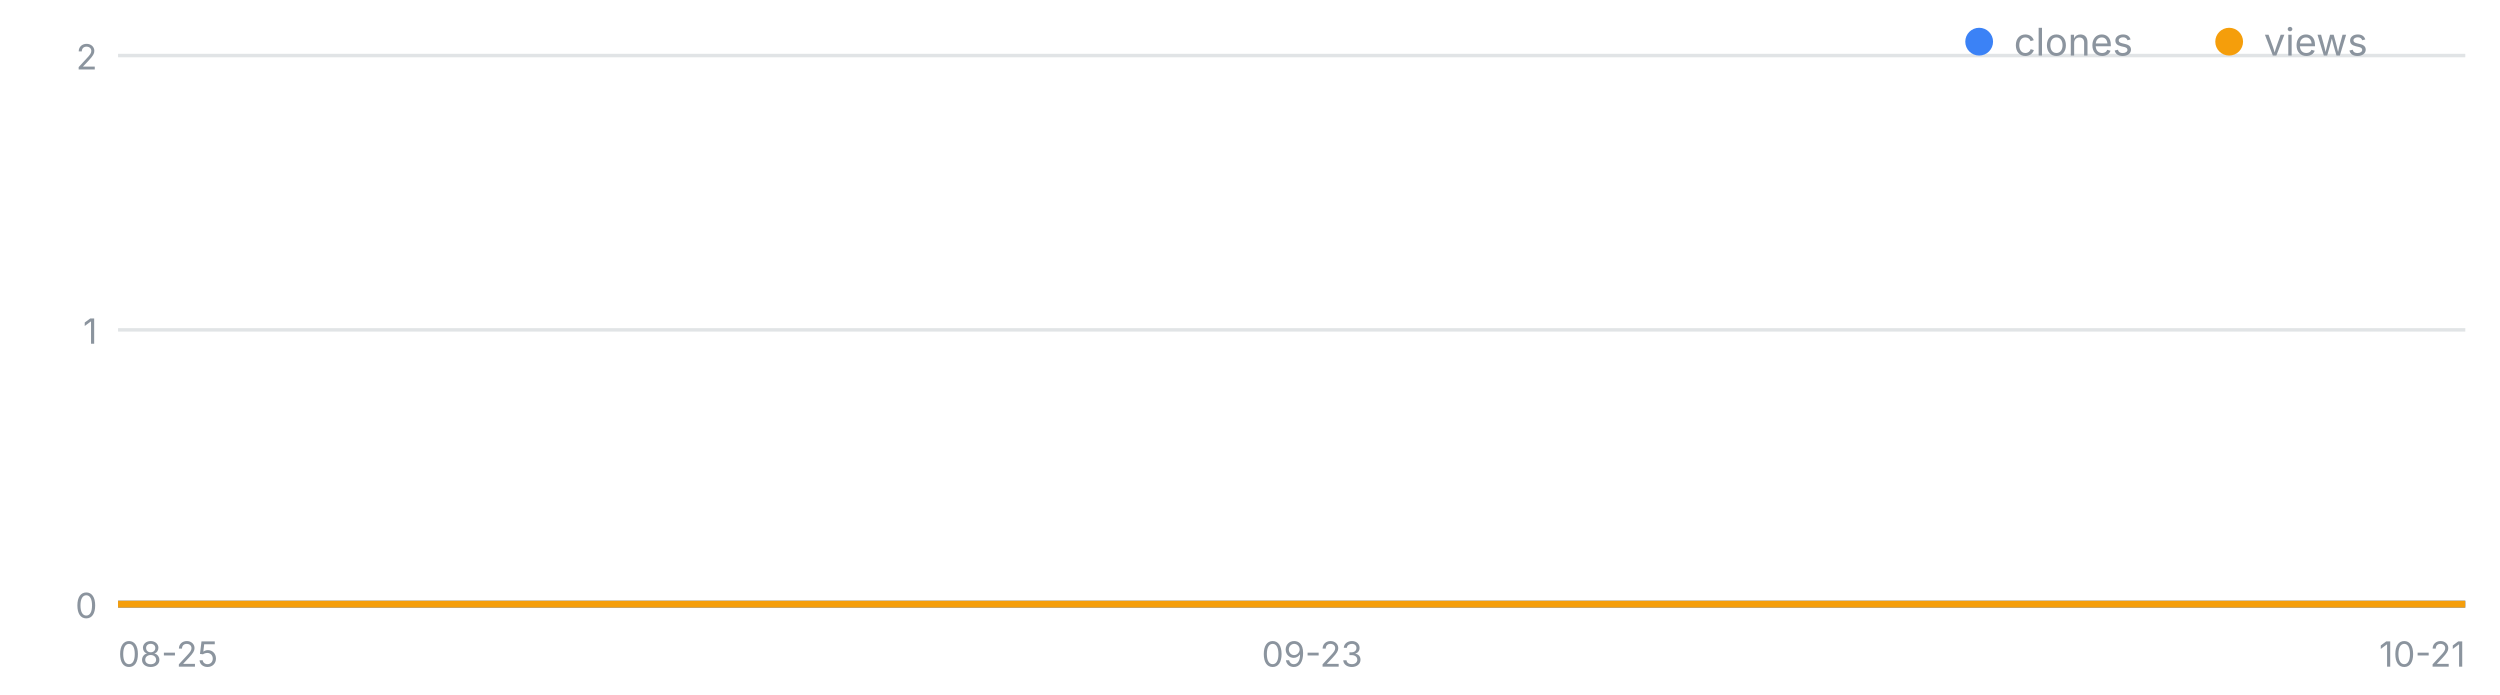
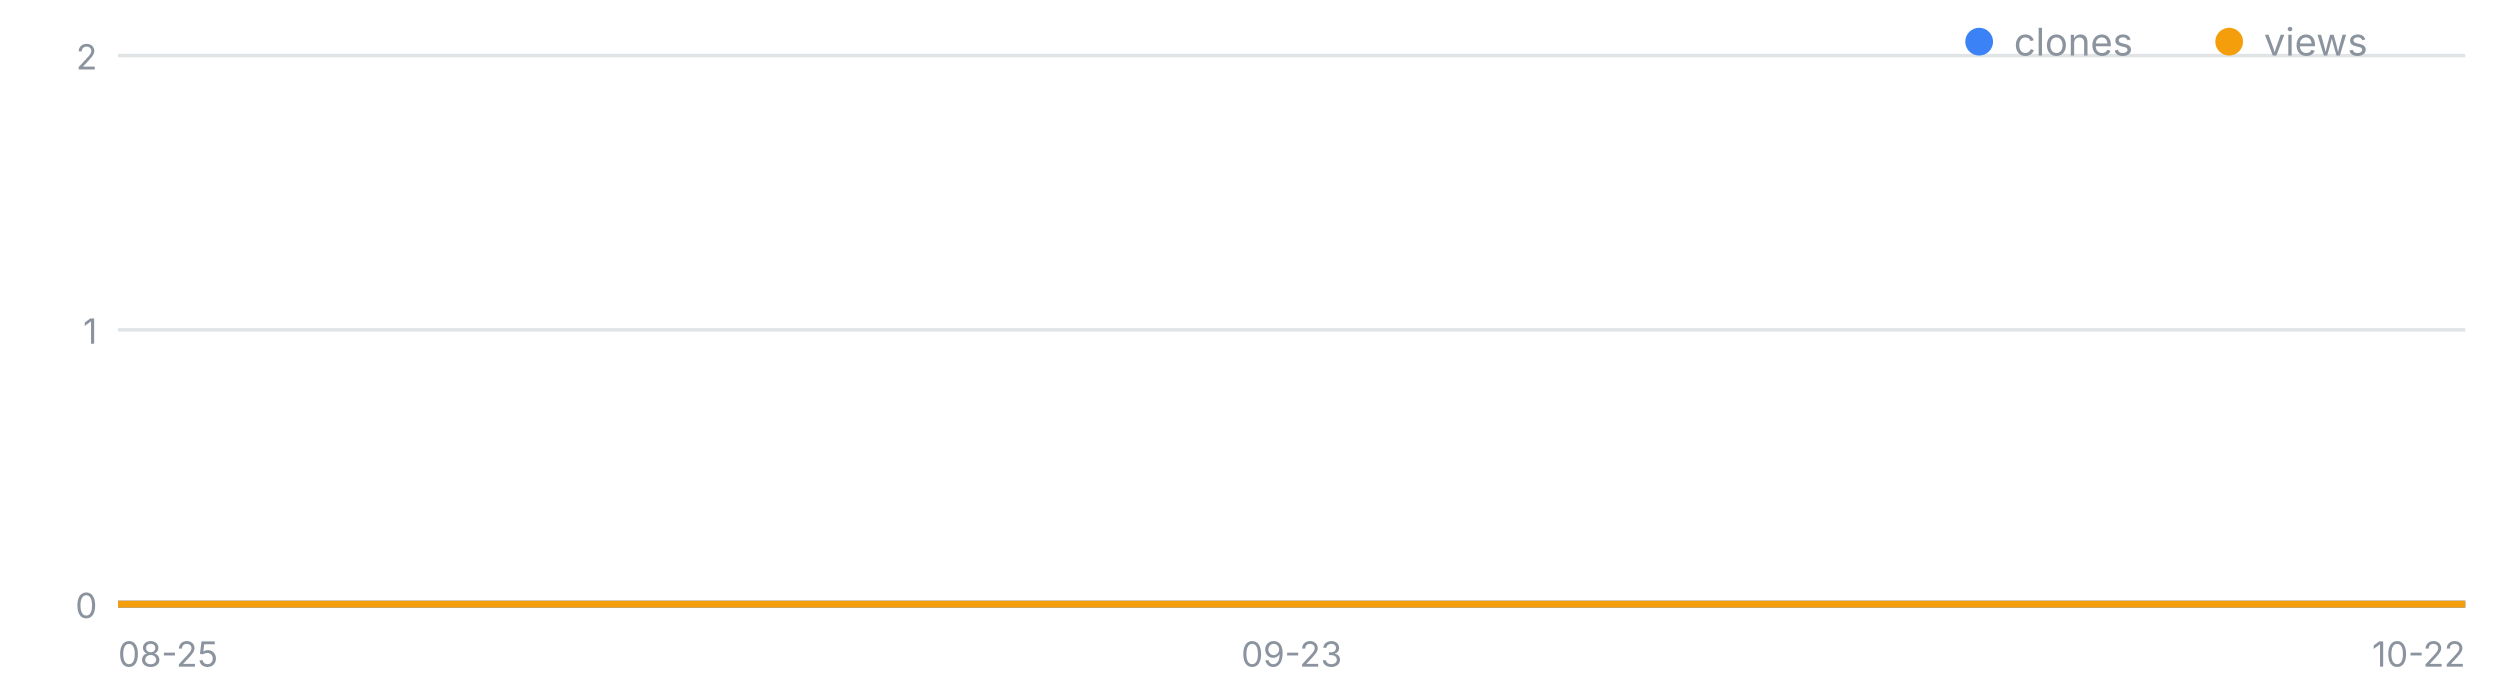
<svg xmlns="http://www.w3.org/2000/svg" width="720" height="200" viewBox="0 0 720 200" font-family="-apple-system,Segoe UI,sans-serif" role="img" aria-label="일별 클론·조회 추이">
  <line x1="34" y1="174.0" x2="710" y2="174.0" stroke="#8b949e" stroke-opacity=".25" />
  <text x="28" y="178.0" font-size="10" fill="#8b949e" text-anchor="end">0</text>
  <line x1="34" y1="95.0" x2="710" y2="95.0" stroke="#8b949e" stroke-opacity=".25" />
  <text x="28" y="99.0" font-size="10" fill="#8b949e" text-anchor="end">1</text>
  <line x1="34" y1="16.0" x2="710" y2="16.0" stroke="#8b949e" stroke-opacity=".25" />
  <text x="28" y="20.0" font-size="10" fill="#8b949e" text-anchor="end">2</text>
  <text x="34.0" y="192" font-size="10" fill="#8b949e" text-anchor="start">08-25</text>
-   <text x="377.9" y="192" font-size="10" fill="#8b949e" text-anchor="middle">09-23</text>
-   <text x="710.0" y="192" font-size="10" fill="#8b949e" text-anchor="end">10-21</text>
-   <polyline fill="none" stroke="#3b82f6" stroke-width="2" points="34.0,174.0 45.9,174.0 57.7,174.0 69.6,174.0 81.4,174.0 93.3,174.0 105.2,174.0 117.0,174.0 128.9,174.0 140.7,174.0 152.6,174.0 164.5,174.0 176.3,174.0 188.2,174.0 200.0,174.0 211.9,174.0 223.8,174.0 235.6,174.0 247.5,174.0 259.3,174.0 271.2,174.0 283.1,174.0 294.9,174.0 306.8,174.0 318.6,174.0 330.5,174.0 342.4,174.0 354.2,174.0 366.1,174.0 377.9,174.0 389.8,174.0 401.6,174.0 413.5,174.0 425.4,174.0 437.2,174.0 449.1,174.0 460.9,174.0 472.8,174.0 484.7,174.0 496.5,174.0 508.4,174.0 520.2,174.0 532.1,174.0 544.0,174.0 555.8,174.0 567.7,174.0 579.5,174.0 591.4,174.0 603.3,174.0 615.1,174.0 627.0,174.0 638.8,174.0 650.7,174.0 662.6,174.0 674.4,174.0 686.3,174.0 698.1,174.0 710.0,174.0" />
-   <polyline fill="none" stroke="#f59e0b" stroke-width="2" points="34.0,174.0 45.9,174.0 57.7,174.0 69.6,174.0 81.4,174.0 93.3,174.0 105.2,174.0 117.0,174.0 128.9,174.0 140.7,174.0 152.6,174.0 164.5,174.0 176.3,174.0 188.2,174.0 200.0,174.0 211.9,174.0 223.8,174.0 235.6,174.0 247.5,174.0 259.3,174.0 271.2,174.0 283.1,174.0 294.9,174.0 306.8,174.0 318.6,174.0 330.5,174.0 342.4,174.0 354.2,174.0 366.1,174.0 377.9,174.0 389.8,174.0 401.6,174.0 413.5,174.0 425.4,174.0 437.2,174.0 449.1,174.0 460.9,174.0 472.8,174.0 484.7,174.0 496.5,174.0 508.4,174.0 520.2,174.0 532.1,174.0 544.0,174.0 555.8,174.0 567.7,174.0 579.5,174.0 591.4,174.0 603.3,174.0 615.1,174.0 627.0,174.0 638.8,174.0 650.7,174.0 662.6,174.0 674.4,174.0 686.3,174.0 698.1,174.0 710.0,174.0" />
+   <text x="372.0" y="192" font-size="10" fill="#8b949e" text-anchor="middle">09-23</text>
+   <text x="710.0" y="192" font-size="10" fill="#8b949e" text-anchor="end">10-22</text>
+   <polyline fill="none" stroke="#3b82f6" stroke-width="2" points="34.0,174.0 45.7,174.0 57.3,174.0 69.0,174.0 80.6,174.0 92.3,174.0 103.9,174.0 115.6,174.0 127.2,174.0 138.9,174.0 150.6,174.0 162.2,174.0 173.9,174.0 185.5,174.0 197.2,174.0 208.8,174.0 220.5,174.0 232.1,174.0 243.8,174.0 255.4,174.0 267.1,174.0 278.8,174.0 290.4,174.0 302.1,174.0 313.7,174.0 325.4,174.0 337.0,174.0 348.7,174.0 360.3,174.0 372.0,174.0 383.7,174.0 395.3,174.0 407.0,174.0 418.6,174.0 430.3,174.0 441.9,174.0 453.6,174.0 465.2,174.0 476.9,174.0 488.6,174.0 500.2,174.0 511.9,174.0 523.5,174.0 535.2,174.0 546.8,174.0 558.5,174.0 570.1,174.0 581.8,174.0 593.4,174.0 605.1,174.0 616.8,174.0 628.4,174.0 640.1,174.0 651.7,174.0 663.4,174.0 675.0,174.0 686.7,174.0 698.3,174.0 710.0,174.0" />
+   <polyline fill="none" stroke="#f59e0b" stroke-width="2" points="34.0,174.0 45.7,174.0 57.3,174.0 69.0,174.0 80.6,174.0 92.3,174.0 103.9,174.0 115.6,174.0 127.2,174.0 138.9,174.0 150.6,174.0 162.2,174.0 173.9,174.0 185.5,174.0 197.2,174.0 208.8,174.0 220.5,174.0 232.1,174.0 243.8,174.0 255.4,174.0 267.1,174.0 278.8,174.0 290.4,174.0 302.1,174.0 313.7,174.0 325.4,174.0 337.0,174.0 348.7,174.0 360.3,174.0 372.0,174.0 383.7,174.0 395.3,174.0 407.0,174.0 418.6,174.0 430.3,174.0 441.9,174.0 453.6,174.0 465.2,174.0 476.9,174.0 488.6,174.0 500.2,174.0 511.9,174.0 523.5,174.0 535.2,174.0 546.8,174.0 558.5,174.0 570.1,174.0 581.8,174.0 593.4,174.0 605.1,174.0 616.8,174.0 628.4,174.0 640.1,174.0 651.7,174.0 663.4,174.0 675.0,174.0 686.7,174.0 698.3,174.0 710.0,174.0" />
  <circle cx="570" cy="12" r="4" fill="#3b82f6" />
  <text x="580" y="16" font-size="11" fill="#8b949e">clones</text>
  <circle cx="642" cy="12" r="4" fill="#f59e0b" />
  <text x="652" y="16" font-size="11" fill="#8b949e">views</text>
</svg>
